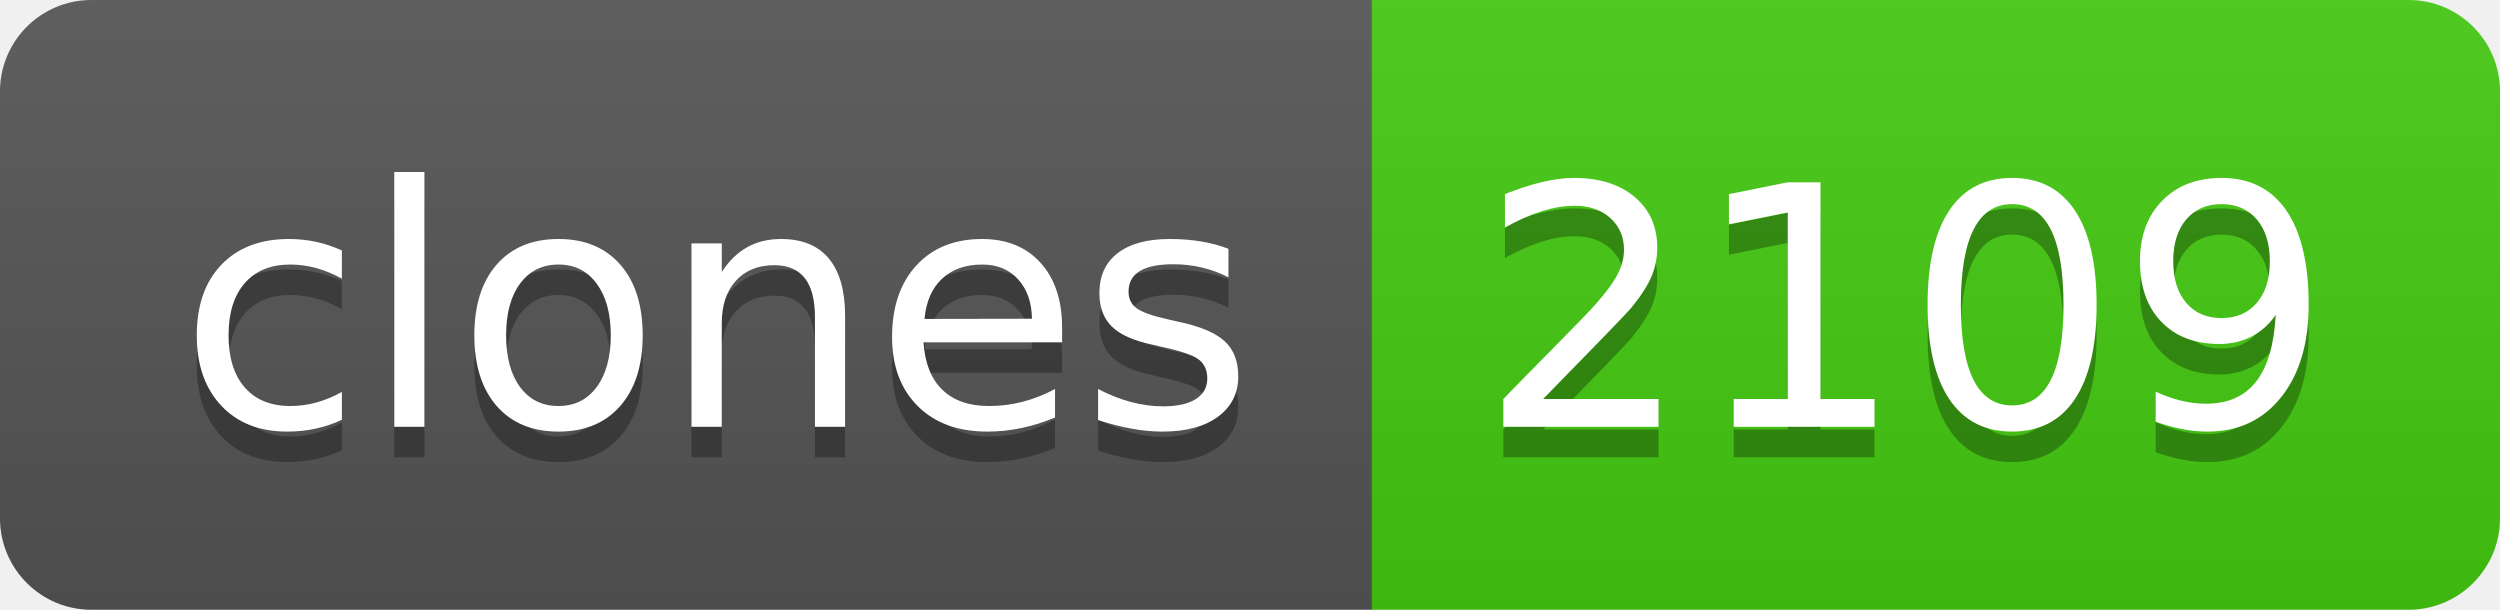
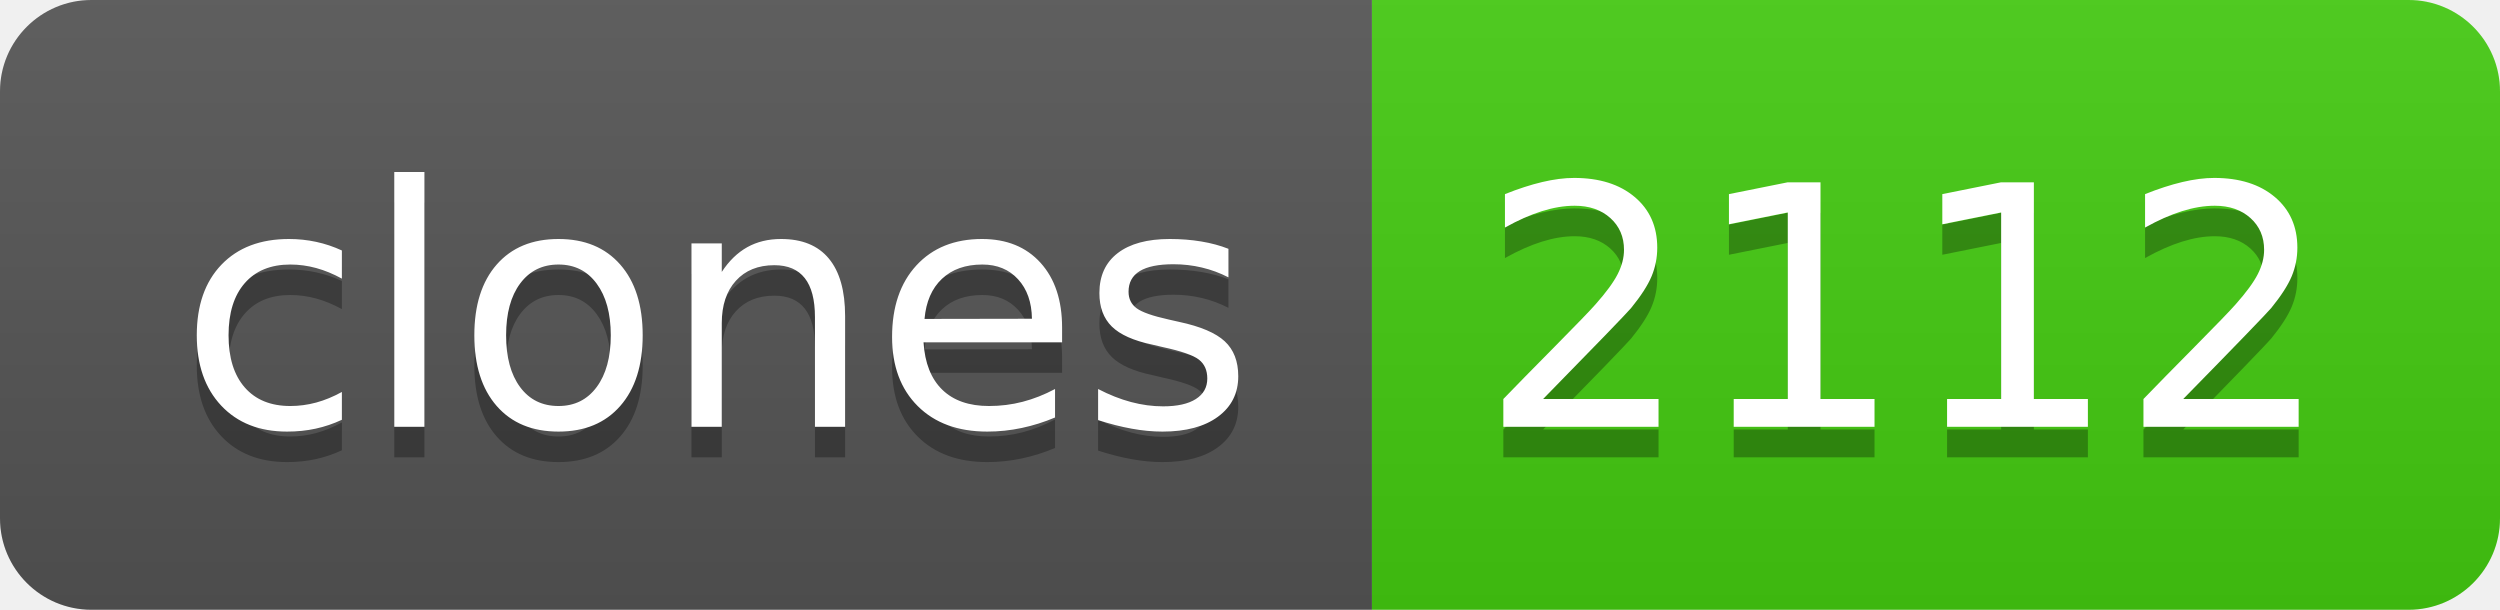
- <svg xmlns="http://www.w3.org/2000/svg" width="82" height="20" role="img" aria-label="clones: 2109">
+ <svg xmlns="http://www.w3.org/2000/svg" width="82" height="20" role="img" aria-label="clones: 2112">
  <linearGradient id="s" x2="0" y2="100%">
    <stop offset="0" stop-color="#bbb" stop-opacity=".1" />
    <stop offset="1" stop-opacity=".1" />
  </linearGradient>
  <clipPath id="r">
    <rect width="82" height="20" rx="3" fill="#fff" />
  </clipPath>
  <g clip-path="url(#r)">
    <rect width="45" height="20" fill="#555" />
    <rect x="45" width="37" height="20" fill="#4c1" />
    <rect width="82" height="20" fill="url(#s)" />
  </g>
  <g fill="#fff" text-anchor="middle" font-family="Verdana,Geneva,DejaVu Sans,sans-serif" text-rendering="geometricPrecision" font-size="110">
    <text aria-hidden="true" x="235" y="150" fill="#010101" fill-opacity=".3" transform="scale(.1)" textLength="350">clones</text>
    <text x="235" y="140" transform="scale(.1)" fill="#fff" textLength="350">clones</text>
-     <text aria-hidden="true" x="625" y="150" fill="#010101" fill-opacity=".3" transform="scale(.1)" textLength="270">2109</text>
-     <text x="625" y="140" transform="scale(.1)" fill="#fff" textLength="270">2109</text>
+     <text aria-hidden="true" x="625" y="150" fill="#010101" fill-opacity=".3" transform="scale(.1)" textLength="270">2112</text>
+     <text x="625" y="140" transform="scale(.1)" fill="#fff" textLength="270">2112</text>
  </g>
</svg>
